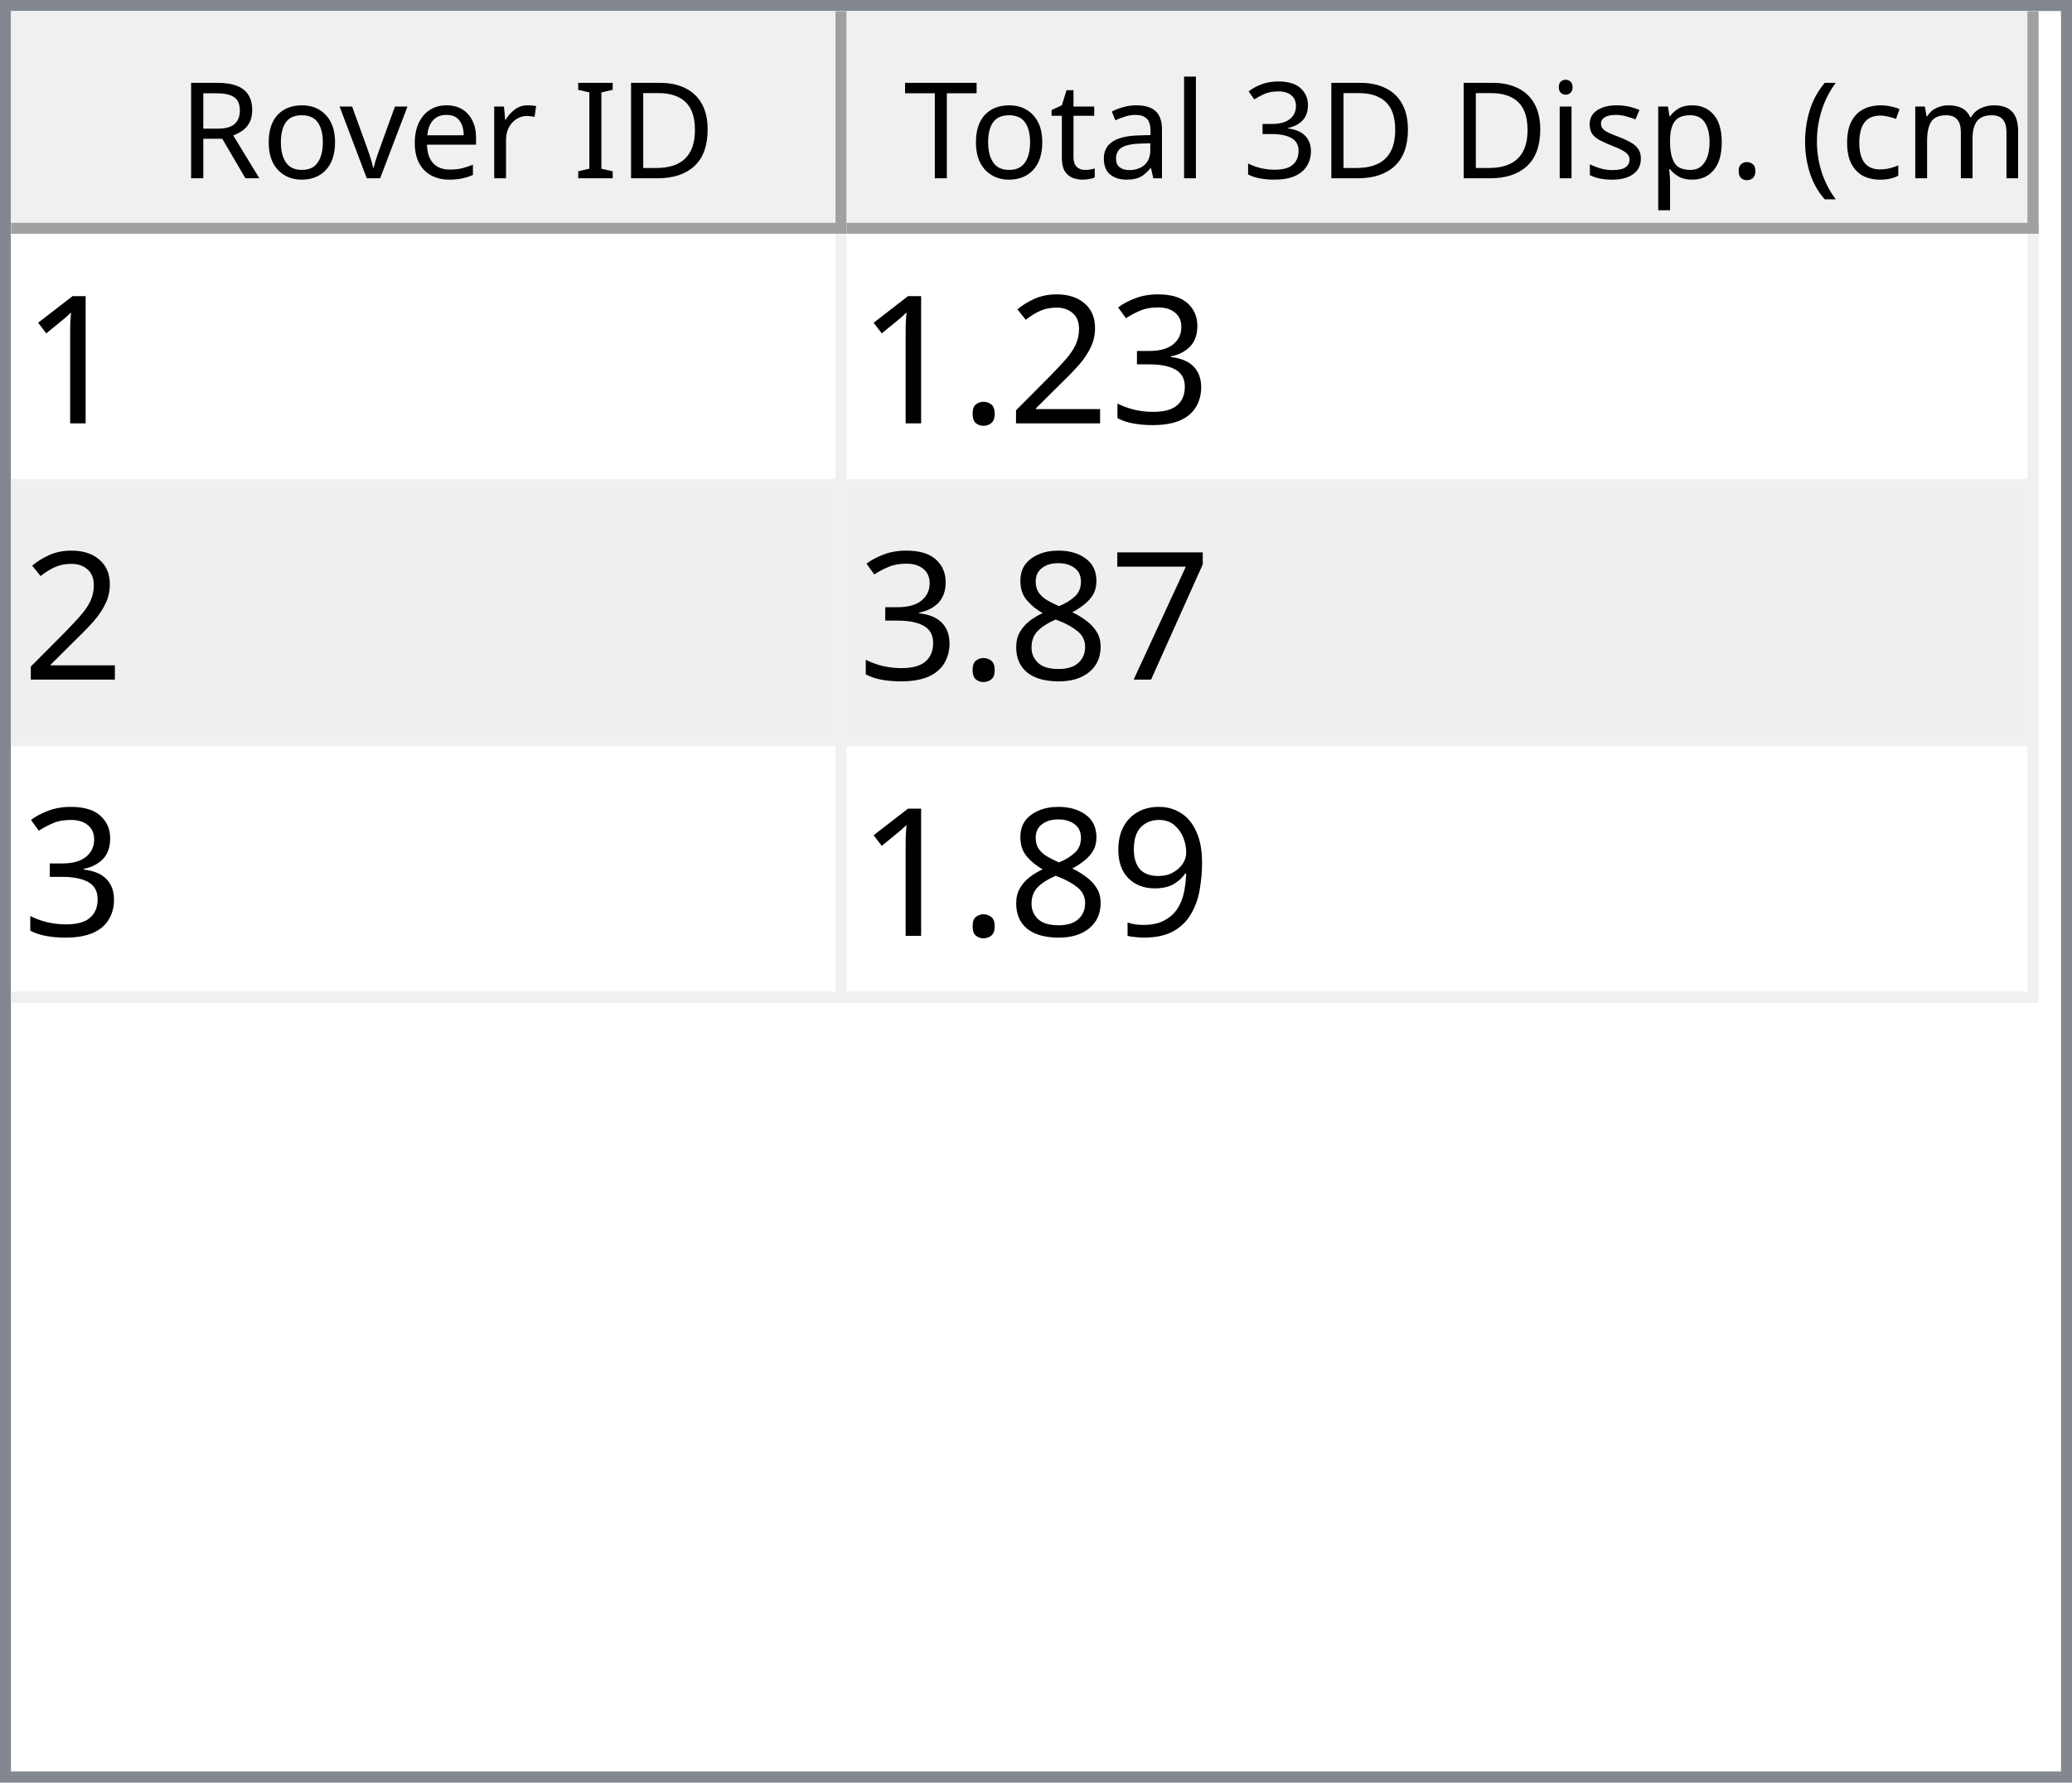
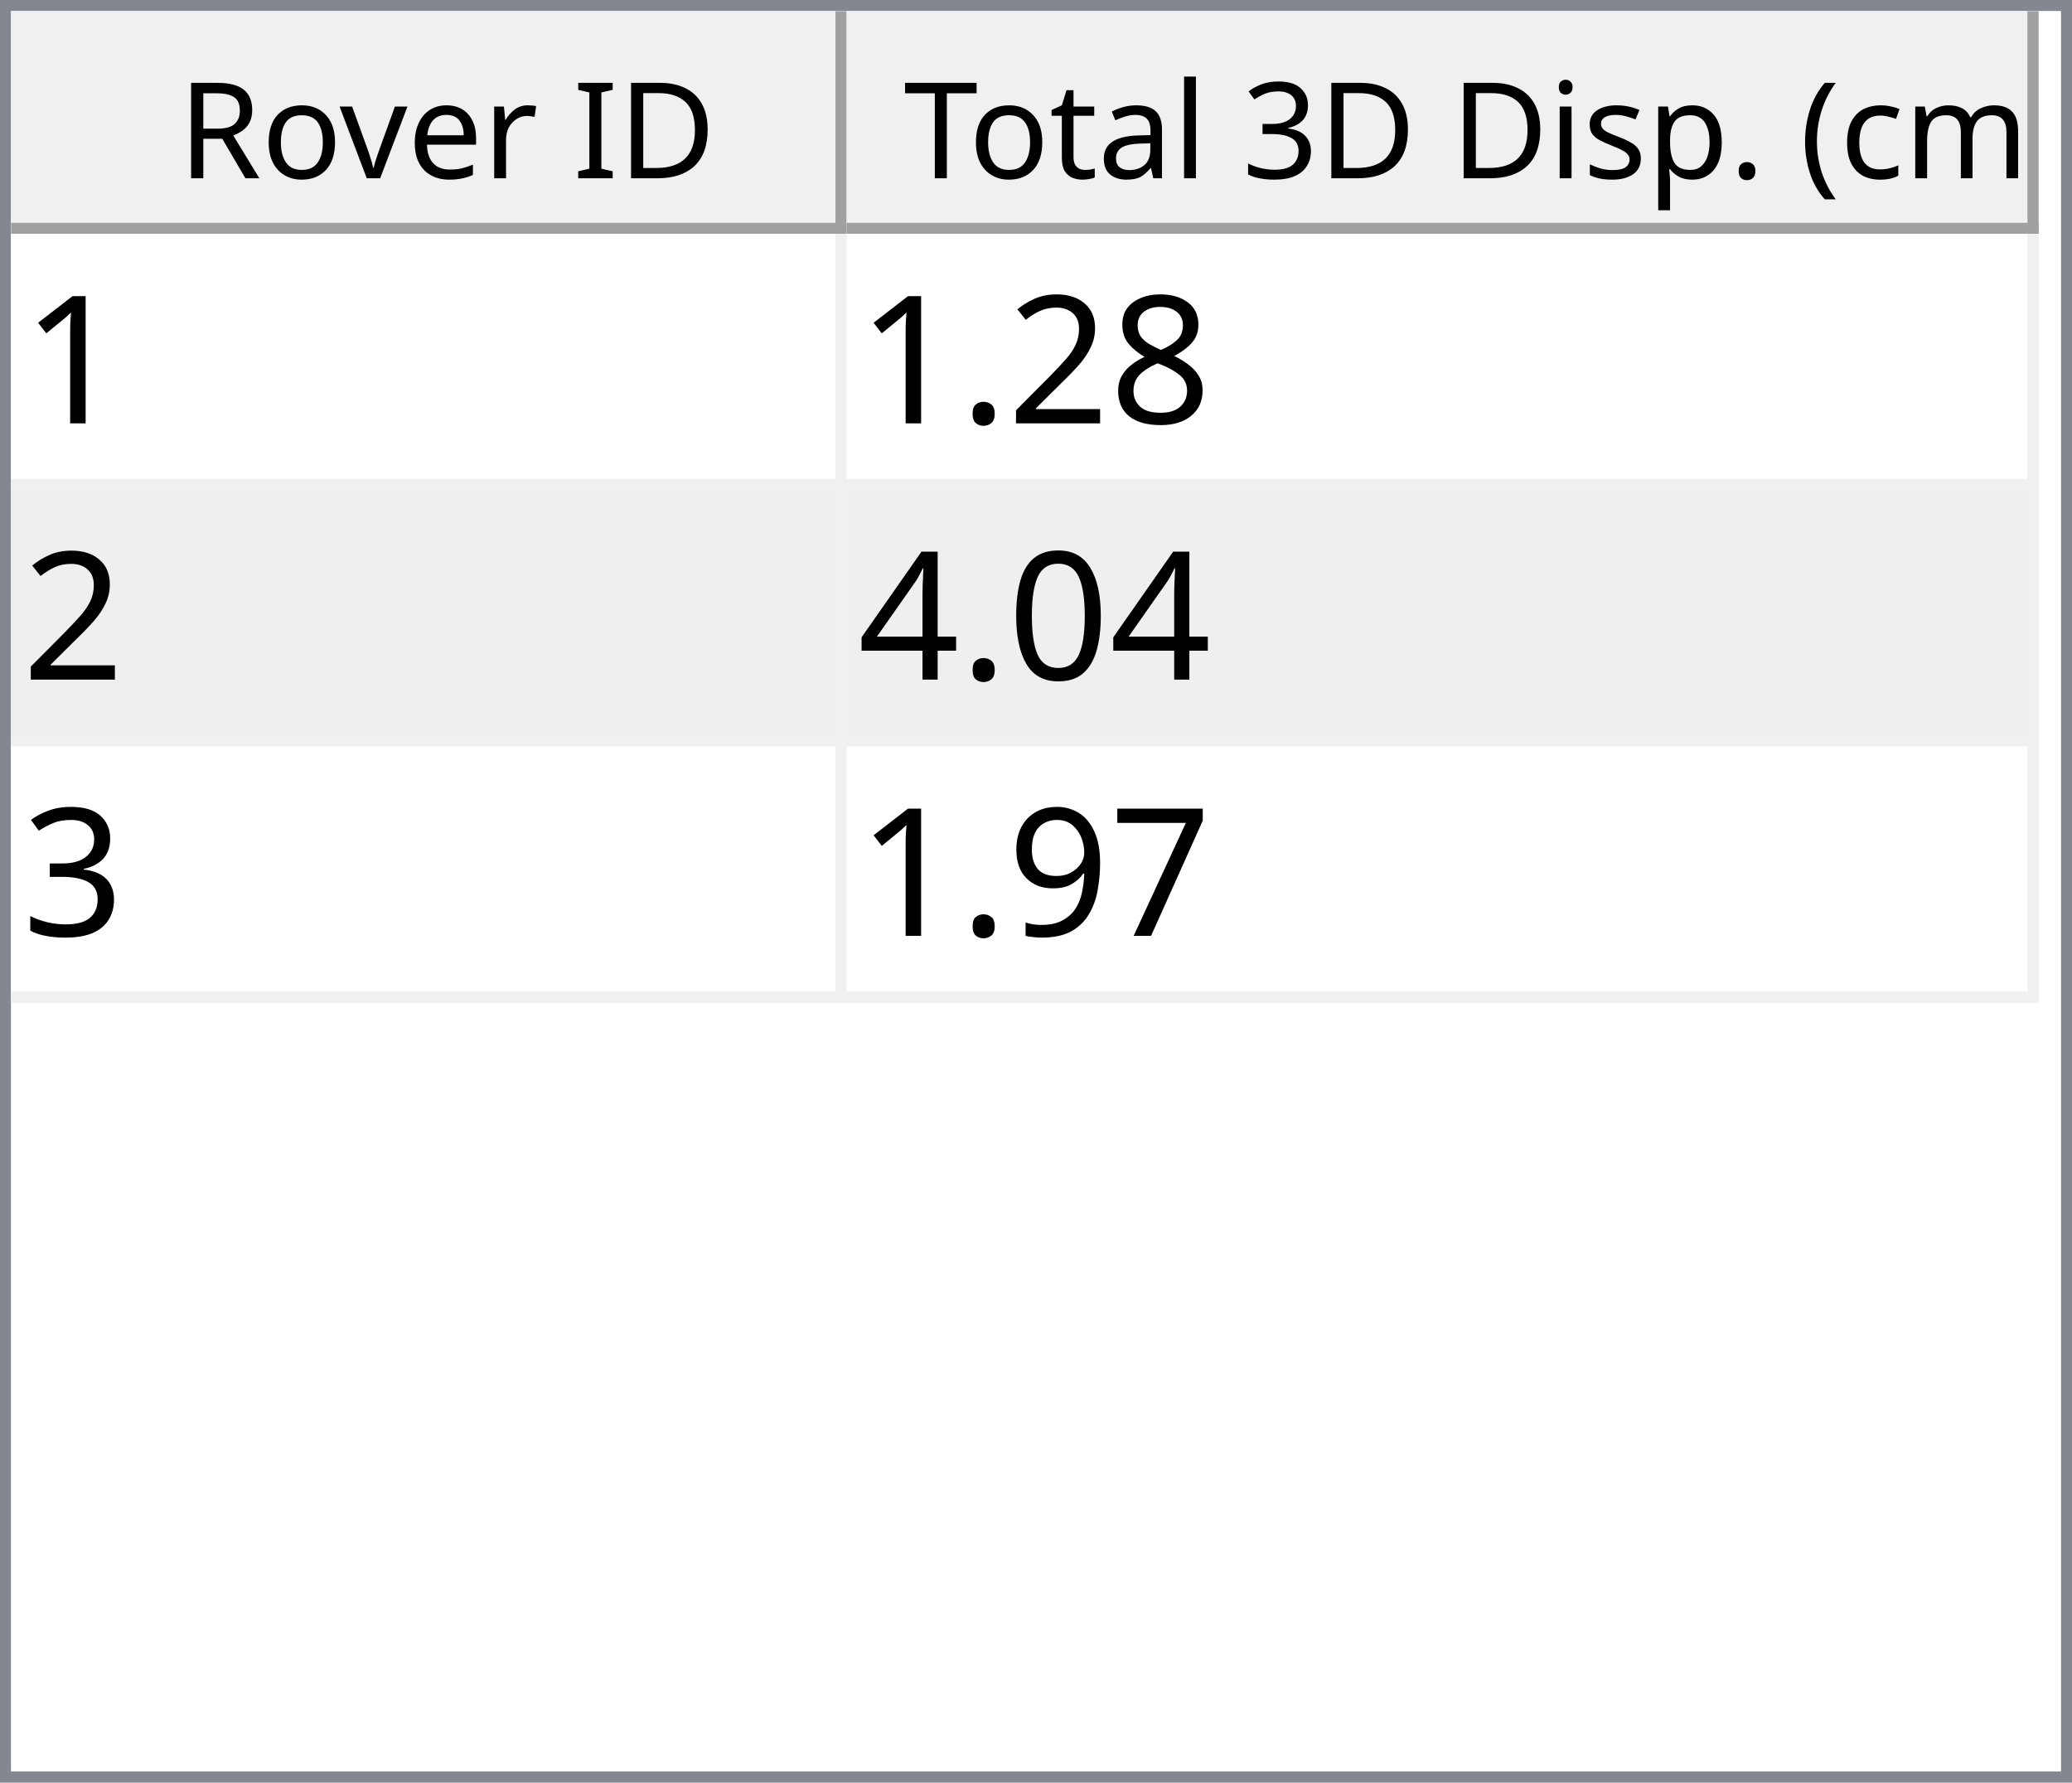
<svg xmlns="http://www.w3.org/2000/svg" style="fill-opacity:1; color-rendering:auto; color-interpolation:auto; text-rendering:auto; stroke:black; stroke-linecap:square; stroke-miterlimit:10; shape-rendering:auto; stroke-opacity:1; fill:black; stroke-dasharray:none; font-weight:normal; stroke-width:1; font-family:'Dialog'; font-style:normal; stroke-linejoin:miter; font-size:12px; stroke-dashoffset:0; image-rendering:auto;" width="186" height="160">
  <defs id="genericDefs" />
  <g>
    <defs id="defs1">
      <clipPath clipPathUnits="userSpaceOnUse" id="clipPath1">
        <path d="M0 0 L186 0 L186 160 L0 160 L0 0 Z" />
      </clipPath>
      <clipPath clipPathUnits="userSpaceOnUse" id="clipPath2">
        <path d="M0 0 L0 160 L186 160 L186 0 Z" />
      </clipPath>
      <clipPath clipPathUnits="userSpaceOnUse" id="clipPath3">
        <path d="M0 0 L0 20 L184 20 L184 0 Z" />
      </clipPath>
      <clipPath clipPathUnits="userSpaceOnUse" id="clipPath4">
        <path d="M0 0 L0 20 L75 20 L75 0 Z" />
      </clipPath>
      <clipPath clipPathUnits="userSpaceOnUse" id="clipPath5">
        <path d="M1 1 L1 19 L74 19 L74 1 Z" />
      </clipPath>
      <clipPath clipPathUnits="userSpaceOnUse" id="clipPath6">
        <path d="M0 0 L0 18 L73 18 L73 0 Z" />
      </clipPath>
      <clipPath clipPathUnits="userSpaceOnUse" id="clipPath7">
        <path d="M-0.5 -0.5 L-0.5 19.5 L74.5 19.5 L74.5 -0.5 Z" />
      </clipPath>
      <clipPath clipPathUnits="userSpaceOnUse" id="clipPath8">
        <path d="M0 0 L0 20 L107 20 L107 0 Z" />
      </clipPath>
      <clipPath clipPathUnits="userSpaceOnUse" id="clipPath9">
        <path d="M1 1 L1 19 L106 19 L106 1 Z" />
      </clipPath>
      <clipPath clipPathUnits="userSpaceOnUse" id="clipPath10">
        <path d="M0 0 L0 18 L105 18 L105 0 Z" />
      </clipPath>
      <clipPath clipPathUnits="userSpaceOnUse" id="clipPath11">
        <path d="M-0.5 -0.5 L-0.5 19.5 L106.5 19.5 L106.5 -0.5 Z" />
      </clipPath>
      <clipPath clipPathUnits="userSpaceOnUse" id="clipPath12">
        <path d="M0 0 L0 138 L184 138 L184 0 Z" />
      </clipPath>
      <clipPath clipPathUnits="userSpaceOnUse" id="clipPath13">
        <path d="M0 0 L0 69 L182 69 L182 0 Z" />
      </clipPath>
      <clipPath clipPathUnits="userSpaceOnUse" id="clipPath14">
        <path d="M-0.5 -0.5 L-0.5 68.5 L181.5 68.5 L181.5 -0.5 Z" />
      </clipPath>
      <clipPath clipPathUnits="userSpaceOnUse" id="clipPath15">
        <path d="M0 0 L0 22 L74 22 L74 0 Z" />
      </clipPath>
      <clipPath clipPathUnits="userSpaceOnUse" id="clipPath16">
        <path d="M0 0 L0 22 L106 22 L106 0 Z" />
      </clipPath>
      <font horiz-adv-x="64.551" id="font1">
        <font-face ascent="107.91" descent="25.098" units-per-em="100" style="font-style:normal; font-family:Segoe UI; font-weight:normal;" />
        <missing-glyph horiz-adv-x="64.551" d="M8.109 0 L8.109 68.266 L56.453 68.266 L56.453 0 L8.109 0 ZM15.328 7.234 L49.219 7.234 L49.219 61.031 L15.328 61.031 L15.328 7.234 Z" />
        <glyph unicode="D" horiz-adv-x="70.117" d="M9.188 0 L9.188 70.016 L28.516 70.016 Q65.531 70.016 65.531 35.891 Q65.531 19.672 55.25 9.836 Q44.969 0 27.734 0 L9.188 0 ZM17.391 62.594 L17.391 7.422 L27.828 7.422 Q41.609 7.422 49.273 14.797 Q56.938 22.172 56.938 35.688 Q56.938 62.594 28.328 62.594 L17.391 62.594 Z" />
        <glyph unicode="I" horiz-adv-x="26.611" d="M17.391 0 L9.188 0 L9.188 70.016 L17.391 70.016 L17.391 0 Z" />
        <glyph unicode=" " horiz-adv-x="27.393" d="" />
        <glyph unicode="r" horiz-adv-x="34.766" d="M34.188 41.891 Q32.078 43.5 28.125 43.5 Q23 43.5 19.555 38.672 Q16.109 33.844 16.109 25.484 L16.109 0 L8.109 0 L8.109 50 L16.109 50 L16.109 39.703 L16.312 39.703 Q18.016 44.969 21.531 47.922 Q25.047 50.875 29.391 50.875 Q32.516 50.875 34.188 50.203 L34.188 41.891 Z" />
        <glyph unicode="e" horiz-adv-x="52.295" d="M48.297 23 L12.984 23 Q13.188 14.656 17.484 10.109 Q21.781 5.562 29.297 5.562 Q37.75 5.562 44.828 11.141 L44.828 3.609 Q38.234 -1.172 27.391 -1.172 Q16.797 -1.172 10.742 5.641 Q4.688 12.453 4.688 24.812 Q4.688 36.469 11.305 43.82 Q17.922 51.172 27.734 51.172 Q37.547 51.172 42.922 44.828 Q48.297 38.484 48.297 27.203 L48.297 23 ZM40.094 29.781 Q40.047 36.719 36.75 40.578 Q33.453 44.438 27.594 44.438 Q21.922 44.438 17.969 40.383 Q14.016 36.328 13.094 29.781 L40.094 29.781 Z" />
        <glyph unicode="v" horiz-adv-x="47.9" d="M47.406 50 L27.484 0 L19.625 0 L0.688 50 L9.469 50 L22.172 13.672 Q23.578 9.672 23.922 6.688 L24.125 6.688 Q24.609 10.453 25.688 13.484 L38.969 50 L47.406 50 Z" />
        <glyph unicode="o" horiz-adv-x="58.594" d="M29 -1.172 Q17.922 -1.172 11.305 5.836 Q4.688 12.844 4.688 24.422 Q4.688 37.016 11.57 44.094 Q18.453 51.172 30.172 51.172 Q41.359 51.172 47.633 44.289 Q53.906 37.406 53.906 25.203 Q53.906 13.234 47.141 6.031 Q40.375 -1.172 29 -1.172 ZM29.594 44.438 Q21.875 44.438 17.383 39.188 Q12.891 33.938 12.891 24.703 Q12.891 15.828 17.43 10.695 Q21.969 5.562 29.594 5.562 Q37.359 5.562 41.531 10.594 Q45.703 15.625 45.703 24.906 Q45.703 34.281 41.531 39.359 Q37.359 44.438 29.594 44.438 Z" />
        <glyph unicode="R" horiz-adv-x="59.814" d="M59.375 0 L49.609 0 L37.891 19.625 Q36.281 22.359 34.766 24.289 Q33.25 26.219 31.664 27.438 Q30.078 28.656 28.25 29.219 Q26.422 29.781 24.125 29.781 L17.391 29.781 L17.391 0 L9.188 0 L9.188 70.016 L30.078 70.016 Q34.672 70.016 38.555 68.867 Q42.438 67.719 45.289 65.375 Q48.141 63.031 49.758 59.547 Q51.375 56.062 51.375 51.375 Q51.375 47.703 50.273 44.656 Q49.172 41.609 47.148 39.211 Q45.125 36.812 42.266 35.133 Q39.406 33.453 35.844 32.516 L35.844 32.328 Q37.594 31.547 38.891 30.547 Q40.188 29.547 41.359 28.18 Q42.531 26.812 43.68 25.078 Q44.828 23.344 46.234 21.047 L59.375 0 ZM17.391 62.594 L17.391 37.203 L28.516 37.203 Q31.594 37.203 34.203 38.133 Q36.812 39.062 38.719 40.797 Q40.625 42.531 41.703 45.047 Q42.781 47.562 42.781 50.688 Q42.781 56.297 39.141 59.445 Q35.5 62.594 28.609 62.594 L17.391 62.594 Z" />
        <glyph unicode=")" horiz-adv-x="30.176" d="M8.297 -15.922 L1.172 -15.922 Q16.406 2.344 16.406 26.812 Q16.406 51.469 1.078 70.016 L8.297 70.016 Q23.531 52.156 23.531 26.703 Q23.531 1.375 8.297 -15.922 Z" />
        <glyph unicode="m" horiz-adv-x="86.133" d="M79.109 0 L71.094 0 L71.094 28.719 Q71.094 37.016 68.531 40.727 Q65.969 44.438 59.906 44.438 Q54.781 44.438 51.195 39.75 Q47.609 35.062 47.609 28.516 L47.609 0 L39.594 0 L39.594 29.688 Q39.594 44.438 28.219 44.438 Q22.953 44.438 19.531 40.016 Q16.109 35.594 16.109 28.516 L16.109 0 L8.109 0 L8.109 50 L16.109 50 L16.109 42.094 L16.312 42.094 Q21.625 51.172 31.844 51.172 Q36.969 51.172 40.773 48.312 Q44.578 45.453 46 40.828 Q51.562 51.172 62.594 51.172 Q79.109 51.172 79.109 30.812 L79.109 0 Z" />
        <glyph unicode="c" horiz-adv-x="46.191" d="M42.188 2.297 Q36.422 -1.172 28.516 -1.172 Q17.828 -1.172 11.258 5.789 Q4.688 12.75 4.688 23.828 Q4.688 36.188 11.766 43.68 Q18.844 51.172 30.672 51.172 Q37.25 51.172 42.281 48.734 L42.281 40.531 Q36.719 44.438 30.375 44.438 Q22.703 44.438 17.797 38.945 Q12.891 33.453 12.891 24.516 Q12.891 15.719 17.508 10.641 Q22.125 5.562 29.891 5.562 Q36.422 5.562 42.188 9.906 L42.188 2.297 Z" />
        <glyph unicode="(" horiz-adv-x="30.176" d="M29.109 -15.922 L21.969 -15.922 Q6.844 1.375 6.844 26.703 Q6.844 52.156 21.969 70.016 L29.203 70.016 Q13.875 51.469 13.875 26.812 Q13.875 2.344 29.109 -15.922 Z" />
        <glyph unicode="." horiz-adv-x="21.68" d="M10.891 -1.078 Q8.641 -1.078 7.055 0.539 Q5.469 2.156 5.469 4.391 Q5.469 6.641 7.055 8.273 Q8.641 9.906 10.891 9.906 Q13.188 9.906 14.797 8.273 Q16.406 6.641 16.406 4.391 Q16.406 2.156 14.797 0.539 Q13.188 -1.078 10.891 -1.078 Z" />
        <glyph unicode="p" horiz-adv-x="58.789" d="M16.312 7.234 L16.109 7.234 L16.109 -23 L8.109 -23 L8.109 50 L16.109 50 L16.109 41.219 L16.312 41.219 Q22.219 51.172 33.594 51.172 Q43.266 51.172 48.688 44.461 Q54.109 37.75 54.109 26.469 Q54.109 13.922 48 6.375 Q41.891 -1.172 31.297 -1.172 Q21.578 -1.172 16.312 7.234 ZM16.109 27.391 L16.109 20.406 Q16.109 14.203 20.141 9.883 Q24.172 5.562 30.375 5.562 Q37.641 5.562 41.773 11.133 Q45.906 16.703 45.906 26.609 Q45.906 34.969 42.047 39.703 Q38.188 44.438 31.594 44.438 Q24.609 44.438 20.359 39.578 Q16.109 34.719 16.109 27.391 Z" />
        <glyph unicode="s" horiz-adv-x="42.432" d="M5.078 1.812 L5.078 10.406 Q11.625 5.562 19.484 5.562 Q30.031 5.562 30.031 12.594 Q30.031 14.594 29.125 15.992 Q28.219 17.391 26.68 18.461 Q25.141 19.531 23.07 20.383 Q21 21.234 18.609 22.172 Q15.281 23.484 12.766 24.828 Q10.25 26.172 8.57 27.859 Q6.891 29.547 6.031 31.695 Q5.172 33.844 5.172 36.719 Q5.172 40.234 6.789 42.945 Q8.406 45.656 11.086 47.484 Q13.766 49.312 17.211 50.242 Q20.656 51.172 24.312 51.172 Q30.812 51.172 35.938 48.922 L35.938 40.828 Q30.422 44.438 23.25 44.438 Q21 44.438 19.195 43.922 Q17.391 43.406 16.094 42.477 Q14.797 41.547 14.086 40.258 Q13.375 38.969 13.375 37.406 Q13.375 35.453 14.086 34.133 Q14.797 32.812 16.164 31.789 Q17.531 30.766 19.484 29.938 Q21.438 29.109 23.922 28.125 Q27.25 26.859 29.883 25.516 Q32.516 24.172 34.375 22.484 Q36.234 20.797 37.234 18.602 Q38.234 16.406 38.234 13.375 Q38.234 9.672 36.602 6.938 Q34.969 4.203 32.234 2.398 Q29.5 0.594 25.93 -0.289 Q22.359 -1.172 18.453 -1.172 Q10.75 -1.172 5.078 1.812 Z" />
        <glyph unicode="i" horiz-adv-x="24.219" d="M12.203 62.703 Q10.062 62.703 8.547 64.164 Q7.031 65.625 7.031 67.875 Q7.031 70.125 8.547 71.609 Q10.062 73.094 12.203 73.094 Q14.406 73.094 15.945 71.609 Q17.484 70.125 17.484 67.875 Q17.484 65.719 15.945 64.211 Q14.406 62.703 12.203 62.703 ZM16.109 0 L8.109 0 L8.109 50 L16.109 50 L16.109 0 Z" />
        <glyph unicode="3" horiz-adv-x="53.906" d="M46.531 19.828 Q46.531 15.094 44.75 11.211 Q42.969 7.328 39.719 4.57 Q36.469 1.812 31.93 0.297 Q27.391 -1.219 21.922 -1.219 Q11.922 -1.219 6 2.594 L6 11.188 Q13.094 5.609 22.219 5.609 Q25.875 5.609 28.828 6.539 Q31.781 7.469 33.906 9.227 Q36.031 10.984 37.18 13.477 Q38.328 15.969 38.328 19.094 Q38.328 32.812 18.797 32.812 L12.984 32.812 L12.984 39.594 L18.5 39.594 Q35.797 39.594 35.797 52.484 Q35.797 64.406 22.609 64.406 Q15.188 64.406 8.688 59.422 L8.688 67.188 Q15.375 71.188 24.609 71.188 Q29 71.188 32.57 69.969 Q36.141 68.75 38.68 66.555 Q41.219 64.359 42.609 61.281 Q44 58.203 44 54.5 Q44 40.672 30.031 36.719 L30.031 36.531 Q33.594 36.141 36.625 34.797 Q39.656 33.453 41.852 31.305 Q44.047 29.156 45.289 26.25 Q46.531 23.344 46.531 19.828 Z" />
        <glyph unicode="l" horiz-adv-x="24.219" d="M16.109 0 L8.109 0 L8.109 74.031 L16.109 74.031 L16.109 0 Z" />
        <glyph unicode="a" horiz-adv-x="50.879" d="M43.891 0 L35.891 0 L35.891 7.812 L35.688 7.812 Q30.469 -1.172 20.312 -1.172 Q12.844 -1.172 8.617 2.781 Q4.391 6.734 4.391 13.281 Q4.391 27.297 20.906 29.594 L35.891 31.688 Q35.891 44.438 25.594 44.438 Q16.547 44.438 9.281 38.281 L9.281 46.484 Q16.656 51.172 26.266 51.172 Q43.891 51.172 43.891 32.516 L43.891 0 ZM35.891 25.297 L23.828 23.641 Q18.266 22.859 15.43 20.875 Q12.594 18.891 12.594 13.875 Q12.594 10.203 15.211 7.883 Q17.828 5.562 22.172 5.562 Q28.125 5.562 32.008 9.742 Q35.891 13.922 35.891 20.312 L35.891 25.297 Z" />
        <glyph unicode="t" horiz-adv-x="33.887" d="M31.297 0.484 Q28.469 -1.078 23.828 -1.078 Q10.688 -1.078 10.688 13.578 L10.688 43.172 L2.094 43.172 L2.094 50 L10.688 50 L10.688 62.203 L18.703 64.797 L18.703 50 L31.297 50 L31.297 43.172 L18.703 43.172 L18.703 14.984 Q18.703 9.969 20.414 7.82 Q22.125 5.672 26.078 5.672 Q29.109 5.672 31.297 7.328 L31.297 0.484 Z" />
        <glyph unicode="T" horiz-adv-x="52.393" d="M50.594 62.594 L30.375 62.594 L30.375 0 L22.172 0 L22.172 62.594 L2 62.594 L2 70.016 L50.594 70.016 L50.594 62.594 Z" />
      </font>
      <font horiz-adv-x="75.0" id="font2">
        <font-face ascent="100.537" descent="21.973" units-per-em="100" style="font-style:normal; font-family:sans-serif; font-weight:normal;" />
        <missing-glyph horiz-adv-x="75.0" d="M12.5 0 L12.5 62.5 L62.5 62.5 L62.5 0 L12.5 0 ZM14.062 1.562 L60.938 1.562 L60.938 60.938 L14.062 60.938 L14.062 1.562 Z" />
        <glyph unicode="1" horiz-adv-x="55.615" d="M37.25 0 L28.469 0 L28.469 56 Q25.297 52.984 20.141 49.953 Q14.984 46.922 10.891 45.406 L10.891 53.906 Q18.266 57.375 23.781 62.305 Q29.297 67.234 31.594 71.875 L37.25 71.875 L37.25 0 Z" />
-         <glyph unicode="3" horiz-adv-x="55.615" d="M4.203 18.891 L12.984 20.062 Q14.5 12.594 18.141 9.297 Q21.781 6 27 6 Q33.203 6 37.477 10.297 Q41.75 14.594 41.75 20.953 Q41.75 27 37.797 30.93 Q33.844 34.859 27.734 34.859 Q25.25 34.859 21.531 33.891 L22.516 41.609 Q23.391 41.5 23.922 41.5 Q29.547 41.5 34.039 44.43 Q38.531 47.359 38.531 53.469 Q38.531 58.297 35.258 61.477 Q31.984 64.656 26.812 64.656 Q21.688 64.656 18.266 61.43 Q14.844 58.203 13.875 51.766 L5.078 53.328 Q6.688 62.156 12.398 67.016 Q18.109 71.875 26.609 71.875 Q32.469 71.875 37.398 69.359 Q42.328 66.844 44.945 62.5 Q47.562 58.156 47.562 53.266 Q47.562 48.641 45.07 44.828 Q42.578 41.016 37.703 38.766 Q44.047 37.312 47.562 32.695 Q51.078 28.078 51.078 21.141 Q51.078 11.766 44.242 5.25 Q37.406 -1.266 26.953 -1.266 Q17.531 -1.266 11.305 4.352 Q5.078 9.969 4.203 18.891 Z" />
+         <glyph unicode="8" horiz-adv-x="55.615" d="M17.672 38.812 Q12.203 40.828 9.57 44.539 Q6.938 48.25 6.938 53.422 Q6.938 61.234 12.555 66.555 Q18.172 71.875 27.484 71.875 Q36.859 71.875 42.578 66.43 Q48.297 60.984 48.297 53.172 Q48.297 48.188 45.68 44.508 Q43.062 40.828 37.75 38.812 Q44.344 36.672 47.781 31.883 Q51.219 27.094 51.219 20.453 Q51.219 11.281 44.727 5.031 Q38.234 -1.219 27.641 -1.219 Q17.047 -1.219 10.547 5.055 Q4.047 11.328 4.047 20.703 Q4.047 27.688 7.594 32.398 Q11.141 37.109 17.672 38.812 ZM15.922 53.719 Q15.922 48.641 19.195 45.414 Q22.469 42.188 27.688 42.188 Q32.766 42.188 36.016 45.383 Q39.266 48.578 39.266 53.219 Q39.266 58.062 35.914 61.359 Q32.562 64.656 27.594 64.656 Q22.562 64.656 19.242 61.43 Q15.922 58.203 15.922 53.719 ZM13.094 20.656 Q13.094 16.891 14.875 13.375 Q16.656 9.859 20.172 7.93 Q23.688 6 27.734 6 Q34.031 6 38.133 10.055 Q42.234 14.109 42.234 20.359 Q42.234 26.703 38.016 30.859 Q33.797 35.016 27.438 35.016 Q21.234 35.016 17.164 30.914 Q13.094 26.812 13.094 20.656 Z" />
        <glyph unicode="2" horiz-adv-x="55.615" d="M50.344 8.453 L50.344 0 L3.031 0 Q2.938 3.172 4.047 6.109 Q5.859 10.938 9.836 15.625 Q13.812 20.312 21.344 26.469 Q33.016 36.031 37.117 41.625 Q41.219 47.219 41.219 52.203 Q41.219 57.422 37.477 61.008 Q33.734 64.594 27.734 64.594 Q21.391 64.594 17.578 60.789 Q13.766 56.984 13.719 50.25 L4.688 51.172 Q5.609 61.281 11.664 66.578 Q17.719 71.875 27.938 71.875 Q38.234 71.875 44.242 66.164 Q50.25 60.453 50.25 52 Q50.25 47.703 48.492 43.555 Q46.734 39.406 42.656 34.812 Q38.578 30.219 29.109 22.219 Q21.188 15.578 18.945 13.211 Q16.703 10.844 15.234 8.453 L50.344 8.453 Z" />
        <glyph unicode="." horiz-adv-x="27.783" d="M9.078 0 L9.078 10.016 L19.094 10.016 L19.094 0 L9.078 0 Z" />
+         <glyph unicode="0" horiz-adv-x="55.615" d="M4.156 35.297 Q4.156 48 6.766 55.742 Q9.375 63.484 14.523 67.68 Q19.672 71.875 27.484 71.875 Q33.25 71.875 37.594 69.555 Q41.938 67.234 44.773 62.867 Q47.609 58.5 49.219 52.227 Q50.828 45.953 50.828 35.297 Q50.828 22.703 48.242 14.969 Q45.656 7.234 40.508 3.008 Q35.359 -1.219 27.484 -1.219 Q17.141 -1.219 11.234 6.203 Q4.156 15.141 4.156 35.297 ZM13.188 35.297 Q13.188 17.672 17.312 11.836 Q21.438 6 27.484 6 Q33.547 6 37.672 11.859 Q41.797 17.719 41.797 35.297 Q41.797 52.984 37.672 58.789 Q33.547 64.594 27.391 64.594 Q21.344 64.594 17.719 59.469 Q13.188 52.938 13.188 35.297 Z" />
+         <glyph unicode="4" horiz-adv-x="55.615" d="M32.328 0 L32.328 17.141 L1.266 17.141 L1.266 25.203 L33.938 71.578 L41.109 71.578 L41.109 25.203 L50.781 25.203 L50.781 17.141 L41.109 17.141 L41.109 0 L32.328 0 ZM32.328 25.203 L32.328 57.469 L9.906 25.203 L32.328 25.203 Z" />
+         <glyph unicode="3" horiz-adv-x="55.615" d="M4.203 18.891 L12.984 20.062 Q14.5 12.594 18.141 9.297 Q21.781 6 27 6 Q33.203 6 37.477 10.297 Q41.75 14.594 41.75 20.953 Q41.75 27 37.797 30.93 Q33.844 34.859 27.734 34.859 Q25.25 34.859 21.531 33.891 L22.516 41.609 Q23.391 41.5 23.922 41.5 Q29.547 41.5 34.039 44.43 Q38.531 47.359 38.531 53.469 Q38.531 58.297 35.258 61.477 Q31.984 64.656 26.812 64.656 Q21.688 64.656 18.266 61.43 Q14.844 58.203 13.875 51.766 L5.078 53.328 Q6.688 62.156 12.398 67.016 Q18.109 71.875 26.609 71.875 Q32.469 71.875 37.398 69.359 Q42.328 66.844 44.945 62.5 Q47.562 58.156 47.562 53.266 Q47.562 48.641 45.07 44.828 Q42.578 41.016 37.703 38.766 Q44.047 37.312 47.562 32.695 Q51.078 28.078 51.078 21.141 Q51.078 11.766 44.242 5.25 Q37.406 -1.266 26.953 -1.266 Q17.531 -1.266 11.305 4.352 Q5.078 9.969 4.203 18.891 Z" />
        <glyph unicode="7" horiz-adv-x="55.615" d="M4.734 62.203 L4.734 70.656 L51.078 70.656 L51.078 63.812 Q44.234 56.547 37.523 44.484 Q30.812 32.422 27.156 19.672 Q24.516 10.688 23.781 0 L14.75 0 Q14.891 8.453 18.062 20.414 Q21.234 32.375 27.172 43.484 Q33.109 54.594 39.797 62.203 L4.734 62.203 Z" />
-         <glyph unicode="8" horiz-adv-x="55.615" d="M17.672 38.812 Q12.203 40.828 9.57 44.539 Q6.938 48.25 6.938 53.422 Q6.938 61.234 12.555 66.555 Q18.172 71.875 27.484 71.875 Q36.859 71.875 42.578 66.43 Q48.297 60.984 48.297 53.172 Q48.297 48.188 45.68 44.508 Q43.062 40.828 37.75 38.812 Q44.344 36.672 47.781 31.883 Q51.219 27.094 51.219 20.453 Q51.219 11.281 44.727 5.031 Q38.234 -1.219 27.641 -1.219 Q17.047 -1.219 10.547 5.055 Q4.047 11.328 4.047 20.703 Q4.047 27.688 7.594 32.398 Q11.141 37.109 17.672 38.812 ZM15.922 53.719 Q15.922 48.641 19.195 45.414 Q22.469 42.188 27.688 42.188 Q32.766 42.188 36.016 45.383 Q39.266 48.578 39.266 53.219 Q39.266 58.062 35.914 61.359 Q32.562 64.656 27.594 64.656 Q22.562 64.656 19.242 61.43 Q15.922 58.203 15.922 53.719 ZM13.094 20.656 Q13.094 16.891 14.875 13.375 Q16.656 9.859 20.172 7.93 Q23.688 6 27.734 6 Q34.031 6 38.133 10.055 Q42.234 14.109 42.234 20.359 Q42.234 26.703 38.016 30.859 Q33.797 35.016 27.438 35.016 Q21.234 35.016 17.164 30.914 Q13.094 26.812 13.094 20.656 Z" />
        <glyph unicode="9" horiz-adv-x="55.615" d="M5.469 16.547 L13.922 17.328 Q14.984 11.375 18.016 8.688 Q21.047 6 25.781 6 Q29.828 6 32.883 7.859 Q35.938 9.719 37.891 12.82 Q39.844 15.922 41.164 21.195 Q42.484 26.469 42.484 31.938 Q42.484 32.516 42.438 33.688 Q39.797 29.5 35.234 26.883 Q30.672 24.266 25.344 24.266 Q16.453 24.266 10.305 30.711 Q4.156 37.156 4.156 47.703 Q4.156 58.594 10.578 65.234 Q17 71.875 26.656 71.875 Q33.641 71.875 39.43 68.117 Q45.219 64.359 48.219 57.398 Q51.219 50.438 51.219 37.25 Q51.219 23.531 48.242 15.406 Q45.266 7.281 39.383 3.031 Q33.5 -1.219 25.594 -1.219 Q17.188 -1.219 11.867 3.445 Q6.547 8.109 5.469 16.547 ZM41.453 48.141 Q41.453 55.719 37.43 60.156 Q33.406 64.594 27.734 64.594 Q21.875 64.594 17.531 59.812 Q13.188 55.031 13.188 47.406 Q13.188 40.578 17.312 36.305 Q21.438 32.031 27.484 32.031 Q33.594 32.031 37.523 36.305 Q41.453 40.578 41.453 48.141 Z" />
      </font>
    </defs>
    <g style="fill:white; stroke:white;">
      <rect x="0" y="0" width="186" style="clip-path:url(#clipPath1); stroke:none;" height="160" />
    </g>
    <g style="fill:white; text-rendering:optimizeSpeed; color-rendering:optimizeSpeed; image-rendering:optimizeSpeed; shape-rendering:crispEdges; stroke:white; color-interpolation:sRGB;">
      <rect x="0" width="186" height="160" y="0" style="stroke:none;" />
      <path style="stroke:none;" d="M0 160 L186 160 L186 0 L0 0 Z" />
    </g>
    <g style="fill:rgb(240,240,240); font-family:'Segoe UI'; stroke:rgb(240,240,240);">
      <rect x="0" y="0" width="186" style="clip-path:url(#clipPath2); stroke:none;" height="160" />
    </g>
    <g style="fill:rgb(130,135,144); font-family:'Segoe UI'; stroke:rgb(130,135,144);">
      <path d="M0 0 L186 0 L186 160 L0 160 L0 0 ZM1 1 L185 1 L185 159 L1 159 L1 1 Z" style="fill-rule:evenodd; clip-path:url(#clipPath2); stroke:none;" />
    </g>
    <g style="fill:white; font-family:'Segoe UI'; stroke:white;" transform="translate(1,1)">
      <rect x="0" y="0" width="184" style="clip-path:url(#clipPath3); stroke:none;" height="20" />
    </g>
    <g style="fill:rgb(240,240,240); font-family:'Segoe UI'; stroke:rgb(240,240,240);" transform="translate(1,1)">
      <rect x="0" y="0" width="75" style="clip-path:url(#clipPath4); stroke:none;" height="20" />
    </g>
    <g style="font-family:'Segoe UI';" transform="translate(2,2)">
      <text x="14" xml:space="preserve" y="14" style="clip-path:url(#clipPath6); stroke:none;">Rover ID</text>
    </g>
    <g style="fill:rgb(160,160,160); font-family:'Segoe UI'; stroke:rgb(160,160,160); stroke-linejoin:bevel;" transform="translate(1.5,1.5)">
      <line x1="74" x2="74" y1="0" style="fill:none; clip-path:url(#clipPath7);" y2="19" />
    </g>
    <g style="fill:rgb(160,160,160); font-family:'Segoe UI'; stroke:rgb(160,160,160); stroke-linejoin:bevel;" transform="matrix(1,0,0,1,1,1) translate(0.5,0.5)">
      <line x1="0" x2="74" y1="19" style="fill:none; clip-path:url(#clipPath7);" y2="19" />
    </g>
    <g style="fill:rgb(240,240,240); font-family:'Segoe UI'; stroke:rgb(240,240,240);" transform="translate(76,1)">
      <rect x="0" y="0" width="107" style="clip-path:url(#clipPath8); stroke:none;" height="20" />
    </g>
    <g style="font-family:'Segoe UI';" transform="translate(77,2)">
      <text x="1" xml:space="preserve" y="14" style="clip-path:url(#clipPath10); stroke:none;"> Total 3D Disp. (cm)</text>
    </g>
    <g style="fill:rgb(160,160,160); font-family:'Segoe UI'; stroke:rgb(160,160,160); stroke-linejoin:bevel;" transform="translate(76.5,1.5)">
      <line x1="106" x2="106" y1="0" style="fill:none; clip-path:url(#clipPath11);" y2="19" />
    </g>
    <g style="fill:rgb(160,160,160); font-family:'Segoe UI'; stroke:rgb(160,160,160); stroke-linejoin:bevel;" transform="matrix(1,0,0,1,76,1) translate(0.5,0.5)">
      <line x1="0" x2="106" y1="19" style="fill:none; clip-path:url(#clipPath11);" y2="19" />
    </g>
    <g style="fill:white; font-family:'Segoe UI'; stroke:white;" transform="translate(1,21)">
      <rect x="0" y="0" width="184" style="clip-path:url(#clipPath12); stroke:none;" height="138" />
    </g>
    <g style="fill:rgb(240,240,240); font-size:16px; font-family:sans-serif; stroke:rgb(240,240,240);" transform="translate(1,21)">
      <rect x="0" y="0" width="182" style="clip-path:url(#clipPath13); stroke:none;" height="69" />
      <line transform="translate(0.5,0.5)" x1="0" x2="181" y1="22" style="clip-path:url(#clipPath14); fill:none; stroke-linejoin:bevel;" y2="22" />
    </g>
    <g transform="matrix(1,0,0,1,1,21) translate(0.5,0.5)" style="fill:rgb(240,240,240); font-size:16px; font-family:sans-serif; stroke:rgb(240,240,240); stroke-linejoin:bevel;">
      <line x1="0" x2="181" y1="45" style="fill:none; clip-path:url(#clipPath14);" y2="45" />
    </g>
    <g transform="matrix(1,0,0,1,1,21) translate(0.5,0.5)" style="fill:rgb(240,240,240); font-size:16px; font-family:sans-serif; stroke:rgb(240,240,240); stroke-linejoin:bevel;">
      <line x1="0" x2="181" y1="68" style="fill:none; clip-path:url(#clipPath14);" y2="68" />
    </g>
    <g transform="matrix(1,0,0,1,1,21) translate(0.5,0.5)" style="fill:rgb(240,240,240); font-size:16px; font-family:sans-serif; stroke:rgb(240,240,240); stroke-linejoin:bevel;">
      <line x1="74" x2="74" y1="0" style="fill:none; clip-path:url(#clipPath14);" y2="68" />
    </g>
    <g transform="matrix(1,0,0,1,1,21) translate(0.5,0.5)" style="fill:rgb(240,240,240); font-size:16px; font-family:sans-serif; stroke:rgb(240,240,240); stroke-linejoin:bevel;">
      <line x1="181" x2="181" y1="0" style="fill:none; clip-path:url(#clipPath14);" y2="68" />
    </g>
    <g style="fill:white; font-size:16px; font-family:sans-serif; stroke:white;" transform="matrix(1,0,0,1,1,21)">
      <rect x="0" y="0" width="74" style="clip-path:url(#clipPath15); stroke:none;" height="22" />
      <text x="1" y="17" style="fill:black; clip-path:url(#clipPath15); stroke:none;" xml:space="preserve">1</text>
    </g>
    <g style="fill:white; font-size:16px; font-family:sans-serif; stroke:white;" transform="matrix(1,0,0,1,1,21) translate(75,0)">
      <rect x="0" y="0" width="106" style="clip-path:url(#clipPath16); stroke:none;" height="22" />
-       <text x="1" y="17" style="fill:black; clip-path:url(#clipPath16); stroke:none;" xml:space="preserve">1.23</text>
+       <text x="1" y="17" style="fill:black; clip-path:url(#clipPath16); stroke:none;" xml:space="preserve">1.28</text>
    </g>
    <g style="fill:rgb(239,239,239); font-size:16px; font-family:sans-serif; stroke:rgb(239,239,239);" transform="matrix(1,0,0,1,1,21) translate(0,23)">
      <rect x="0" y="0" width="74" style="clip-path:url(#clipPath15); stroke:none;" height="22" />
      <text x="1" y="17" style="fill:black; clip-path:url(#clipPath15); stroke:none;" xml:space="preserve">2</text>
    </g>
    <g style="fill:rgb(239,239,239); font-size:16px; font-family:sans-serif; stroke:rgb(239,239,239);" transform="matrix(1,0,0,1,1,21) translate(75,23)">
      <rect x="0" y="0" width="106" style="clip-path:url(#clipPath16); stroke:none;" height="22" />
-       <text x="1" y="17" style="fill:black; clip-path:url(#clipPath16); stroke:none;" xml:space="preserve">3.87</text>
+       <text x="1" y="17" style="fill:black; clip-path:url(#clipPath16); stroke:none;" xml:space="preserve">4.04</text>
    </g>
    <g style="fill:white; font-size:16px; font-family:sans-serif; stroke:white;" transform="matrix(1,0,0,1,1,21) translate(0,46)">
      <rect x="0" y="0" width="74" style="clip-path:url(#clipPath15); stroke:none;" height="22" />
      <text x="1" y="17" style="fill:black; clip-path:url(#clipPath15); stroke:none;" xml:space="preserve">3</text>
    </g>
    <g style="fill:white; font-size:16px; font-family:sans-serif; stroke:white;" transform="matrix(1,0,0,1,1,21) translate(75,46)">
      <rect x="0" y="0" width="106" style="clip-path:url(#clipPath16); stroke:none;" height="22" />
-       <text x="1" y="17" style="fill:black; clip-path:url(#clipPath16); stroke:none;" xml:space="preserve">1.89</text>
+       <text x="1" y="17" style="fill:black; clip-path:url(#clipPath16); stroke:none;" xml:space="preserve">1.97</text>
    </g>
  </g>
</svg>
